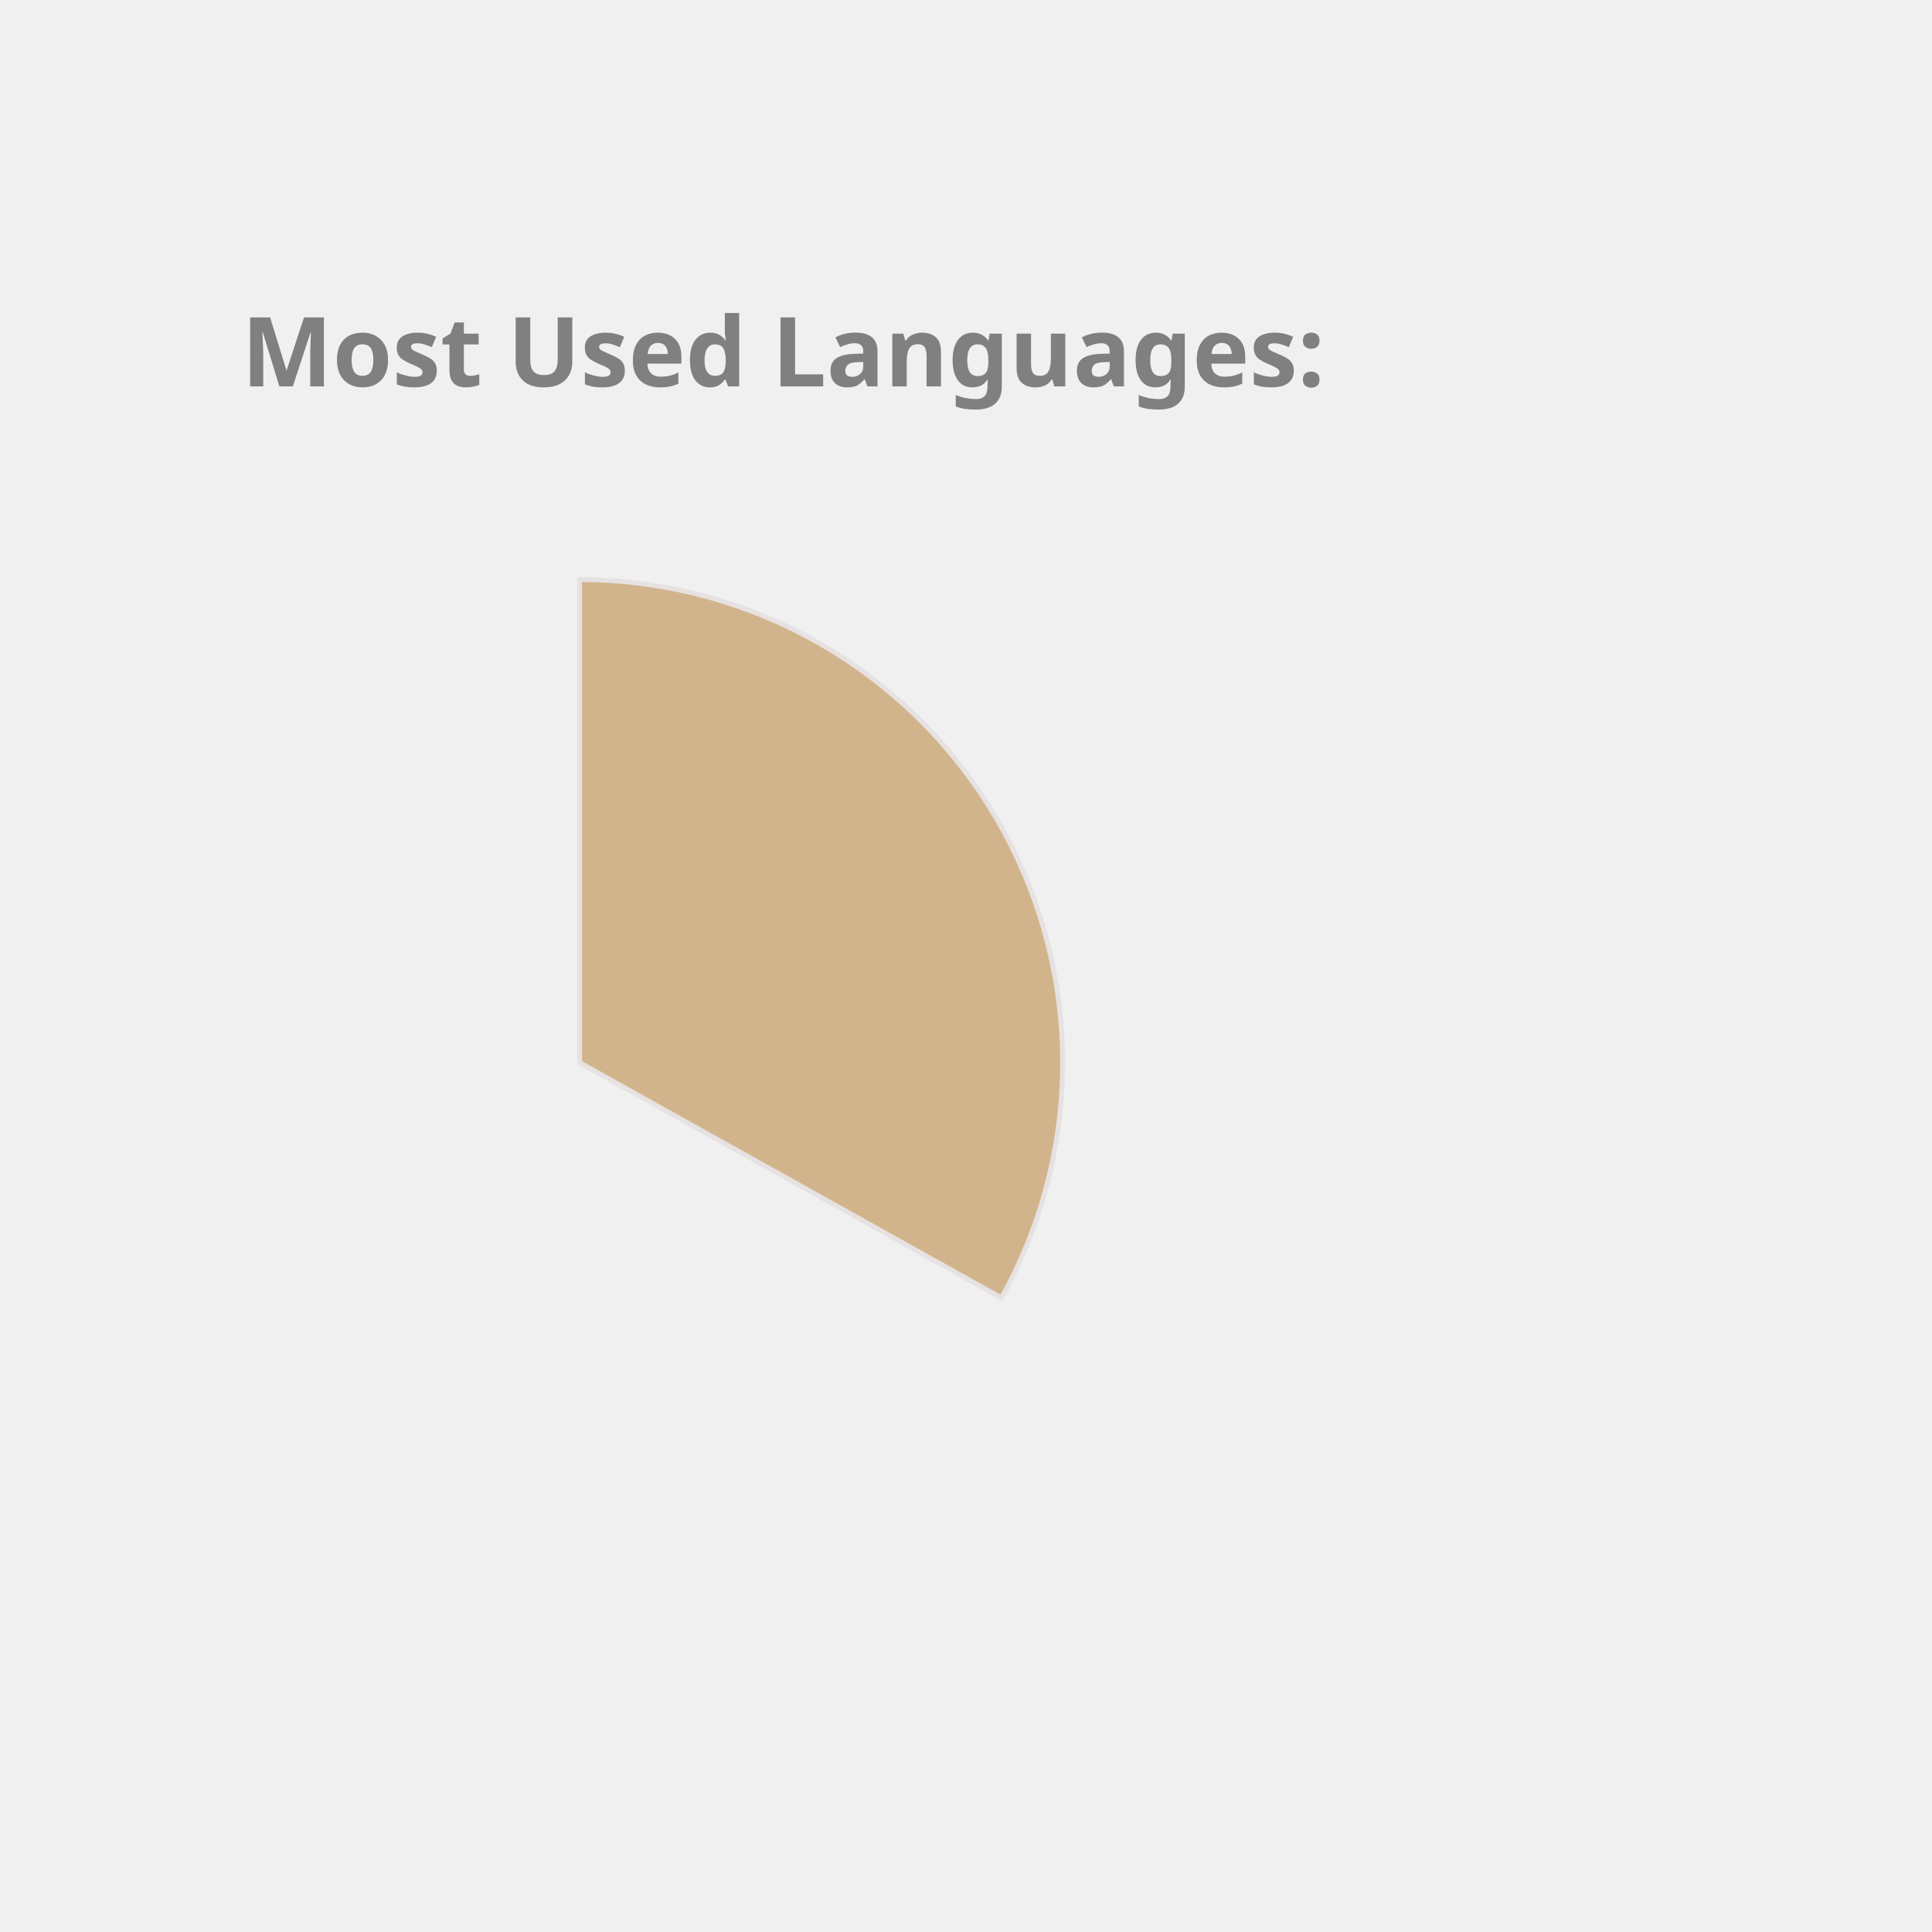
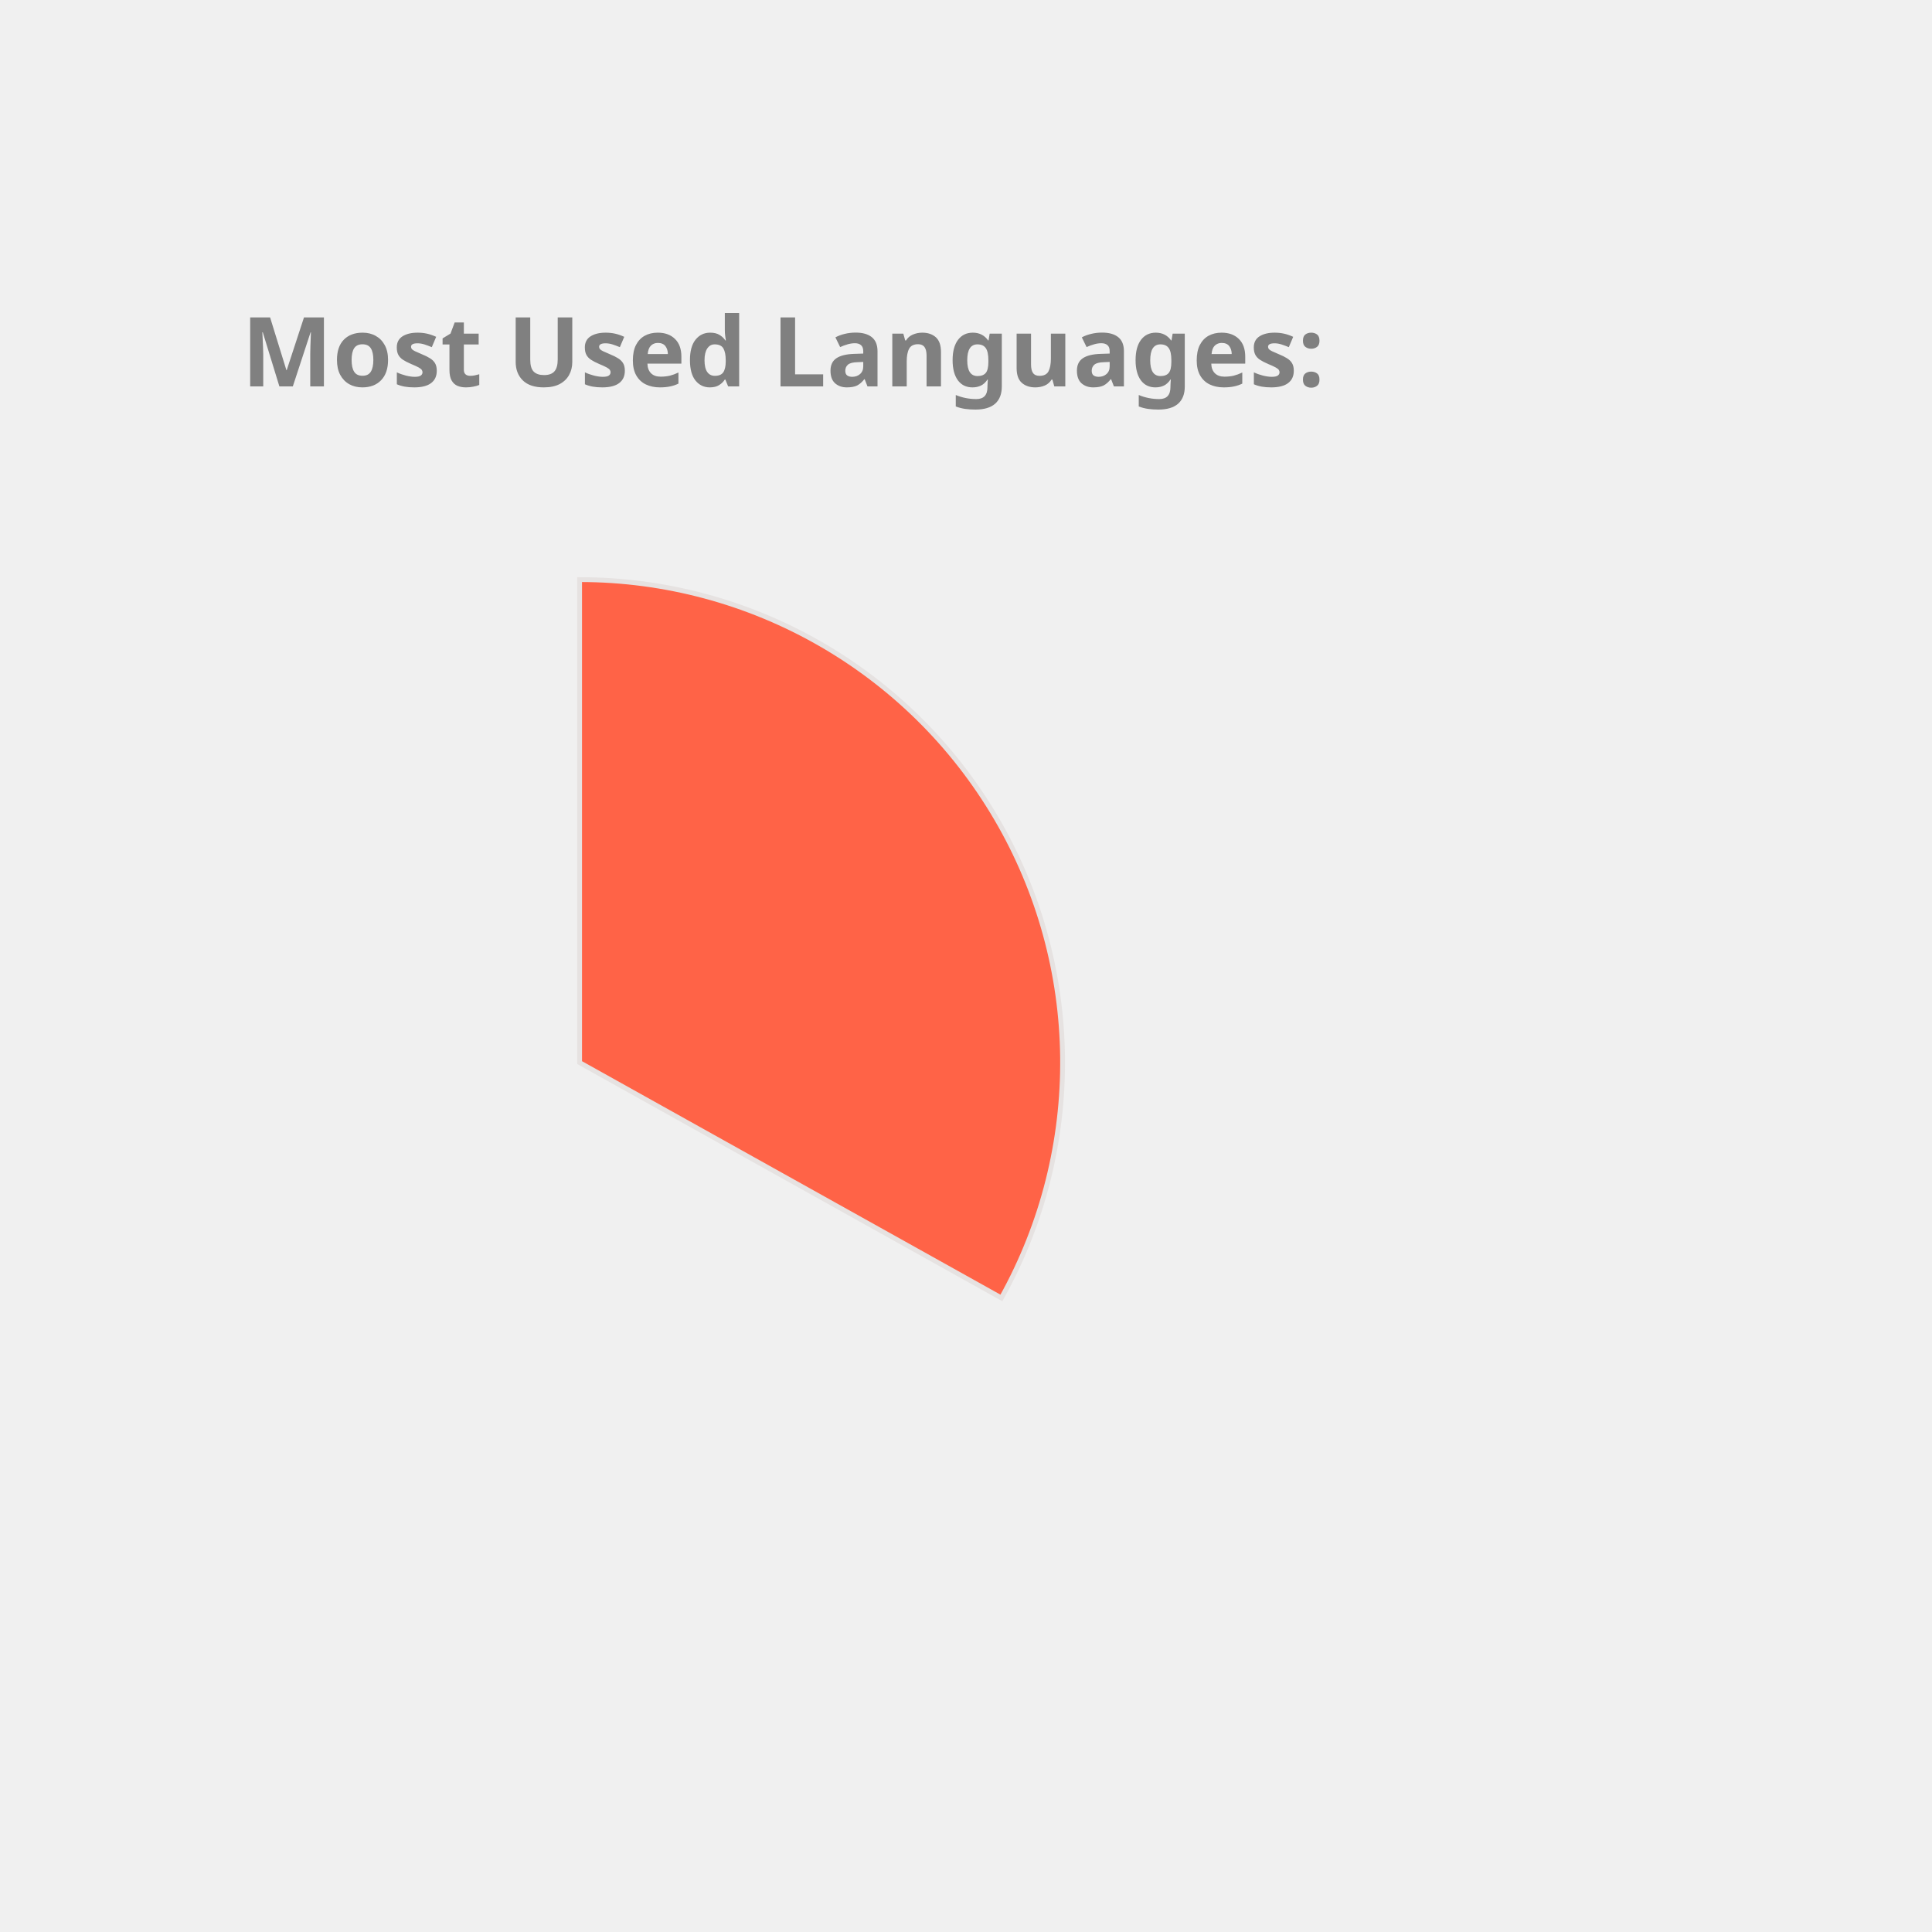
<svg xmlns="http://www.w3.org/2000/svg" height="350px" width="350px" viewBox="0 0 400 400">
  <style> 
        .label {
                font: bold 20px sans-serif;
                color: #404040;
                -webkit-text-stroke: 1px white;
        }

        path {
                stroke: #E6E2E1;
                stroke-width: 1px;
                transform: translate(60px, 100px);
        }

        .path_1 {
                animation: fadeIn 5s linear forwards;
        }

        .path_2 {
                transform: scale(0);
                animation: fadeIn 5s linear forwards 5s;
        }


        
        .path_3 {
                transform: scale(0);
                animation: fadeIn 5s linear forwards 10s;
        }


        .path_4 {
                transform: scale(0);
                animation: fadeIn 5s linear forwards 15s;
        }

        .path_5 {
                transform: scale(0);
                animation: fadeIn 5s linear forwards 20s;
        }

        .path_6 {
                transform: scale(0);
                animation: fadeIn 5s linear forwards 25s;
        }

        .path_7 {
                transform: scale(0);
                animation: fadeIn 5s linear forwards 30s;
        }

        .path_8 {
                transform: scale(0);
                animation: fadeIn 5s linear forwards 35s;
        }

        .path_9 {
                transform: scale(0);
                animation: fadeIn 5s linear forwards 40s;
        }

        .path_10 {
                transform: scale(0);
                animation: fadeIn 5s linear forwards 45s;
        }

        @keyframes fadeIn {
                0% {                        
                        transform: translate(250px, 300px) rotate(0deg) scale(0);
                        
                }
                50% {
                        transform: translate(150px, 220px) rotate(180deg) scale(0.5);
                        
                }
                
                100% {
                        transform: translate(60px, 120px) rotate(360deg) scale(1);
                        
                }
        }
        .txt_1 {
                opacity: 0;
                animation: txtShow 5s linear forwards 0s;
        }

        .txt_2 {
                opacity: 0;
                animation: txtShow 5s linear forwards 5s;
        }

        .txt_3 {
                opacity: 0;
                animation: txtShow 5s linear forwards 10s;
        }

        .txt_4 {
                opacity: 0;
                animation: txtShow 5s linear forwards 15s;
        }

        .txt_5 {
                opacity: 0;
                animation: txtShow 5s linear forwards 20s;
        }

        .txt_6 {
                opacity: 0;
                animation: txtShow 5s linear forwards 25s;
        }

        .txt_7 {
                opacity: 0;
                animation: txtShow 5s linear forwards 30s;
        }

        .txt_8 {
                opacity: 0;
                animation: txtShow 5s linear forwards 35s;
        }

        .txt_9 {
                opacity: 0;
                animation: txtShow 5s linear forwards 40s;
        }

        .txt_10 {
                opacity: 0;
                animation: txtShow 5s linear forwards 45s;
        }

        @keyframes txtShow {
                0% {                        
                        opacity: 0;
                        transform: translate(0px, 0px) scale(0);
                }
                100% {
                        opacity: 1;
                        transform: translate(0px, 0px) scale(1);
                        
                }
        }
</style>
-   <path class="path_1" d="M 60,120 L 60,20 A 100,100 0 0 1 147.326,168.725 Z" fill="Tan" stroke="#fff" stroke-width="2" />
-   <text class="txt_1" x="260" y="150" fill="Tan" stroke="Tan" stroke-width="1">Java</text>
-   <path class="path_2" d="M 60,120 L 147.326,168.725 A 100,100 0 0 1 -17.051,183.742 Z" fill="DodgerBlue" stroke="#fff" stroke-width="2" />
-   <text class="txt_2" x="260" y="170" fill="DodgerBlue" stroke="DodgerBlue" stroke-width="1">TypeScript</text>
-   <path class="path_3" d="M 60,120 L -17.051,183.742 A 100,100 0 0 1 -26.392,69.638 Z" fill="Coral" stroke="#fff" stroke-width="2" />
-   <text class="txt_3" x="260" y="190" fill="Coral" stroke="Coral" stroke-width="1">JavaScript</text>
-   <path class="path_4" d="M 60,120 L -26.392,69.638 A 100,100 0 0 1 -7.995,46.674 Z" fill="LightSeaGreen" stroke="#fff" stroke-width="2" />
-   <text class="txt_4" x="260" y="210" fill="LightSeaGreen" stroke="LightSeaGreen" stroke-width="1">HTML</text>
-   <path class="path_5" d="M 60,120 L -7.995,46.674 A 100,100 0 0 1 12.93,31.771 Z" fill="IndianRed" stroke="#fff" stroke-width="2" />
-   <text class="txt_5" x="260" y="230" fill="IndianRed" stroke="IndianRed" stroke-width="1">CSS</text>
-   <path class="path_6" d="M 60,120 L 12.93,31.771 A 100,100 0 0 1 34.523,23.3 Z" fill="Orchid" stroke="#fff" stroke-width="2" />
-   <text class="txt_6" x="260" y="250" fill="Orchid" stroke="Orchid" stroke-width="1">Sass</text>
-   <path class="path_7" d="M 60,120 L 34.523,23.3 A 100,100 0 0 1 43.117,21.436 Z" fill="RoyalBlue" stroke="#fff" stroke-width="2" />
-   <text class="txt_7" x="260" y="270" fill="RoyalBlue" stroke="RoyalBlue" stroke-width="1">Python</text>
-   <path class="path_8" d="M 60,120 L 43.117,21.436 A 100,100 0 0 1 51.215,20.387 Z" fill="MediumSlateBlue" stroke="#fff" stroke-width="2" />
-   <text class="txt_8" x="260" y="290" fill="MediumSlateBlue" stroke="MediumSlateBlue" stroke-width="1">Batchfile</text>
+   <path class="path_1" d="M 60,120 L 60,20 A 100,100 0 0 1 147.326,168.725 Z" fill="Tomato" stroke="#fff" stroke-width="2" />
+   <text class="txt_1" x="260" y="150" fill="Tomato" stroke="Tomato" stroke-width="1">Java</text>
+   <path class="path_2" d="M 60,120 L 147.326,168.725 A 100,100 0 0 1 -17.051,183.742 Z" fill="MediumSlateBlue" stroke="#fff" stroke-width="2" />
+   <text class="txt_2" x="260" y="170" fill="MediumSlateBlue" stroke="MediumSlateBlue" stroke-width="1">TypeScript</text>
+   <path class="path_3" d="M 60,120 L -17.051,183.742 A 100,100 0 0 1 -26.392,69.638 Z" fill="IndianRed" stroke="#fff" stroke-width="2" />
+   <text class="txt_3" x="260" y="190" fill="IndianRed" stroke="IndianRed" stroke-width="1">JavaScript</text>
+   <path class="path_4" d="M 60,120 L -26.392,69.638 A 100,100 0 0 1 -7.995,46.674 Z" fill="Coral" stroke="#fff" stroke-width="2" />
+   <text class="txt_4" x="260" y="210" fill="Coral" stroke="Coral" stroke-width="1">HTML</text>
+   <path class="path_5" d="M 60,120 L -7.995,46.674 A 100,100 0 0 1 12.93,31.771 Z" fill="RoyalBlue" stroke="#fff" stroke-width="2" />
+   <text class="txt_5" x="260" y="230" fill="RoyalBlue" stroke="RoyalBlue" stroke-width="1">CSS</text>
+   <path class="path_6" d="M 60,120 L 12.93,31.771 A 100,100 0 0 1 34.523,23.3 Z" fill="Chocolate" stroke="#fff" stroke-width="2" />
+   <text class="txt_6" x="260" y="250" fill="Chocolate" stroke="Chocolate" stroke-width="1">Sass</text>
+   <path class="path_7" d="M 60,120 L 34.523,23.3 A 100,100 0 0 1 43.117,21.436 Z" fill="Tan" stroke="#fff" stroke-width="2" />
+   <text class="txt_7" x="260" y="270" fill="Tan" stroke="Tan" stroke-width="1">Python</text>
+   <path class="path_8" d="M 60,120 L 43.117,21.436 A 100,100 0 0 1 51.215,20.387 Z" fill="DodgerBlue" stroke="#fff" stroke-width="2" />
+   <text class="txt_8" x="260" y="290" fill="DodgerBlue" stroke="DodgerBlue" stroke-width="1">Batchfile</text>
  <path class="path_9" d="M 60,120 L 51.215,20.387 A 100,100 0 0 1 54.976,20.126 Z" fill="Pink" stroke="#fff" stroke-width="2" />
  <text class="txt_9" x="260" y="310" fill="Pink" stroke="Pink" stroke-width="1">Mustache</text>
-   <path class="path_10" d="M 60,120 L 54.976,20.126 A 100,100 0 0 1 58.743,20.008 Z" fill="SteelBlue" stroke="#fff" stroke-width="2" />
-   <text class="txt_10" x="260" y="330" fill="SteelBlue" stroke="SteelBlue" stroke-width="1">SCSS</text>
+   <path class="path_10" d="M 60,120 L 54.976,20.126 A 100,100 0 0 1 58.743,20.008 Z" fill="Salmon" stroke="#fff" stroke-width="2" />
+   <text class="txt_10" x="260" y="330" fill="Salmon" stroke="Salmon" stroke-width="1">SCSS</text>
  <g class="label">
    <text x="50" y="80" fill="grey">Most Used Languages:</text>
  </g>
</svg>
